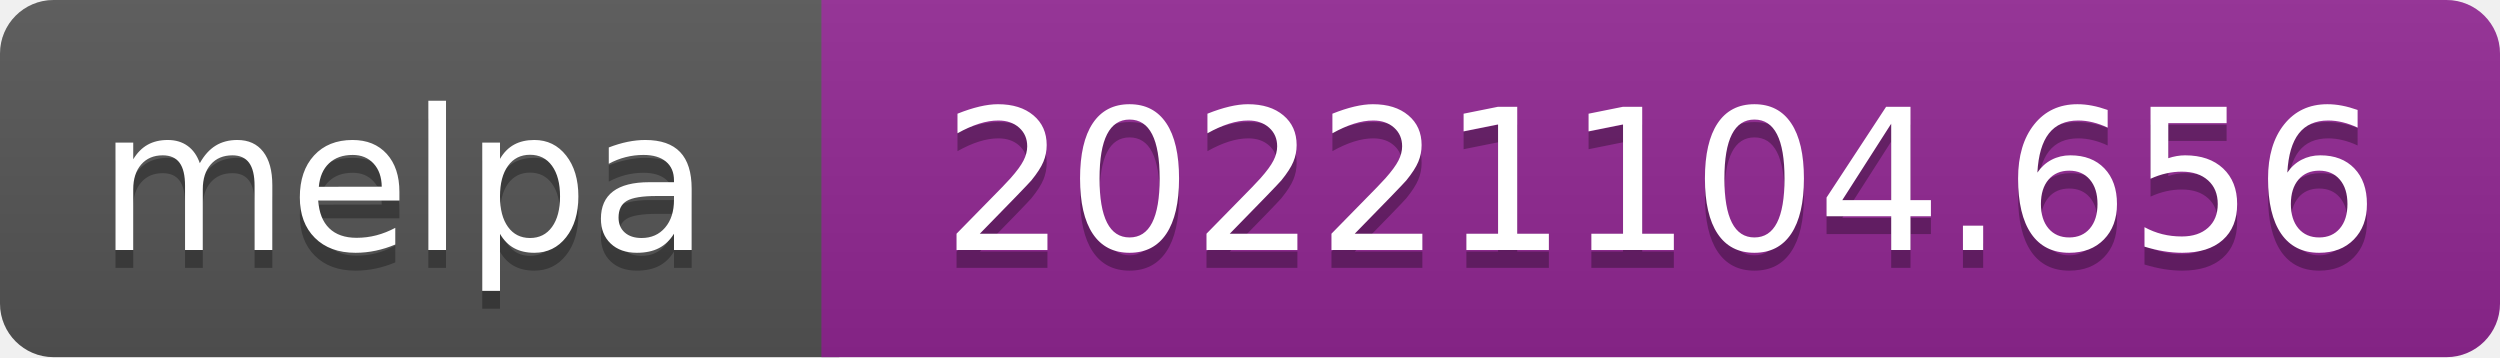
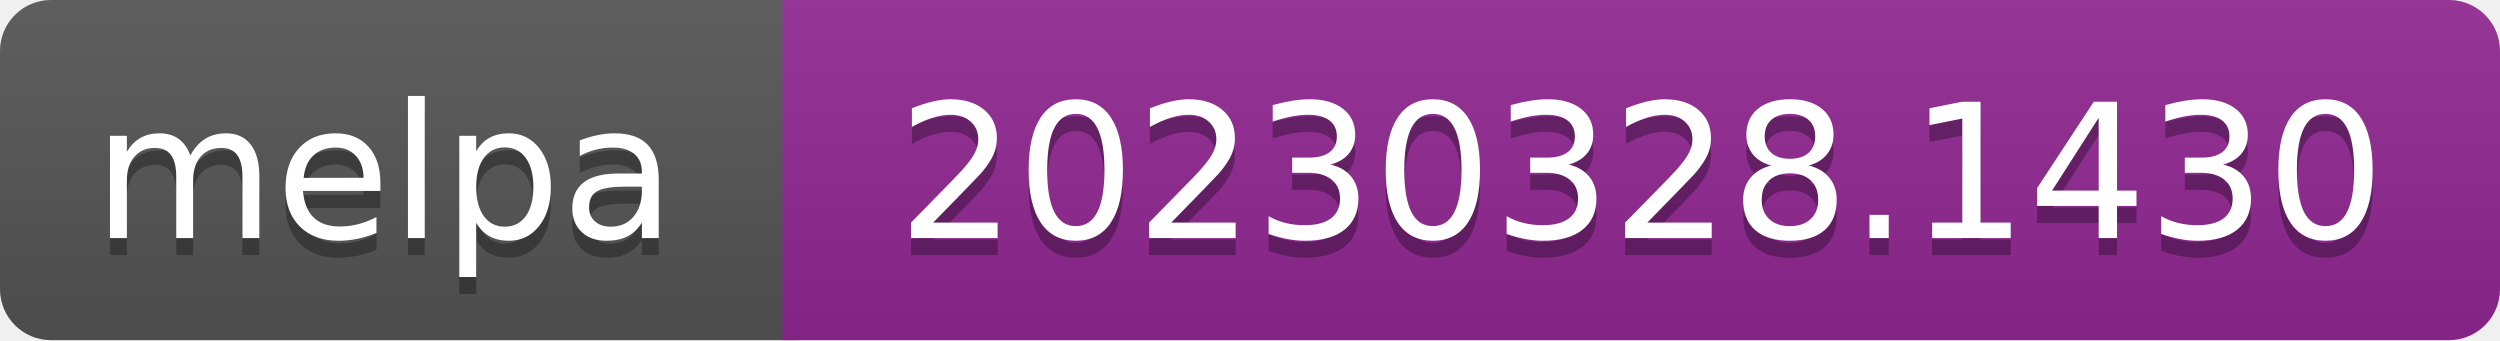
- <svg xmlns="http://www.w3.org/2000/svg" width="140" height="20" role="img" aria-label="melpa: 20221104.656">
+ <svg xmlns="http://www.w3.org/2000/svg" width="147" height="20" role="img" aria-label="melpa: 20230328.1430">
  <linearGradient id="s" x2="0" y2="100%">
    <stop offset="0" stop-color="#bbb" stop-opacity=".1" />
    <stop offset="1" stop-opacity=".1" />
  </linearGradient>
  <clipPath id="r">
-     <rect width="140" height="20" rx="3" fill="#fff" />
+     <rect width="147" height="20" rx="3" fill="#fff" />
  </clipPath>
  <g clip-path="url(#r)">
    <rect width="47" height="20" fill="#555" />
-     <rect x="46" width="140" height="20" fill="#922793" />
-     <rect width="140" height="20" fill="url(#s)" />
+     <rect x="46" width="147" height="20" fill="#922793" />
+     <rect width="147" height="20" fill="url(#s)" />
  </g>
  <g fill="#fff" text-anchor="middle" font-family="Verdana,Geneva,DejaVu Sans,sans-serif" font-size="110" text-rendering="geometricPrecision">
    <text aria-hidden="true" x="226" y="150" fill="#010101" fill-opacity=".3" transform="scale(.1)" textLength="343">melpa</text>
    <text x="226" y="140" transform="scale(.1)" fill="#fff" textLength="343">melpa</text>
-     <text aria-hidden="true" x="930" y="150" fill="#010101" fill-opacity=".3" transform="scale(.1)" textLength="805">20221104.656</text>
-     <text x="930" y="140" transform="scale(.1)" fill="#fff" textLength="805">20221104.656</text>
+     <text aria-hidden="true" x="965" y="150" fill="#010101" fill-opacity=".3" transform="scale(.1)" textLength="875">20230328.1430</text>
+     <text x="965" y="140" transform="scale(.1)" fill="#fff" textLength="875">20230328.1430</text>
  </g>
</svg>
